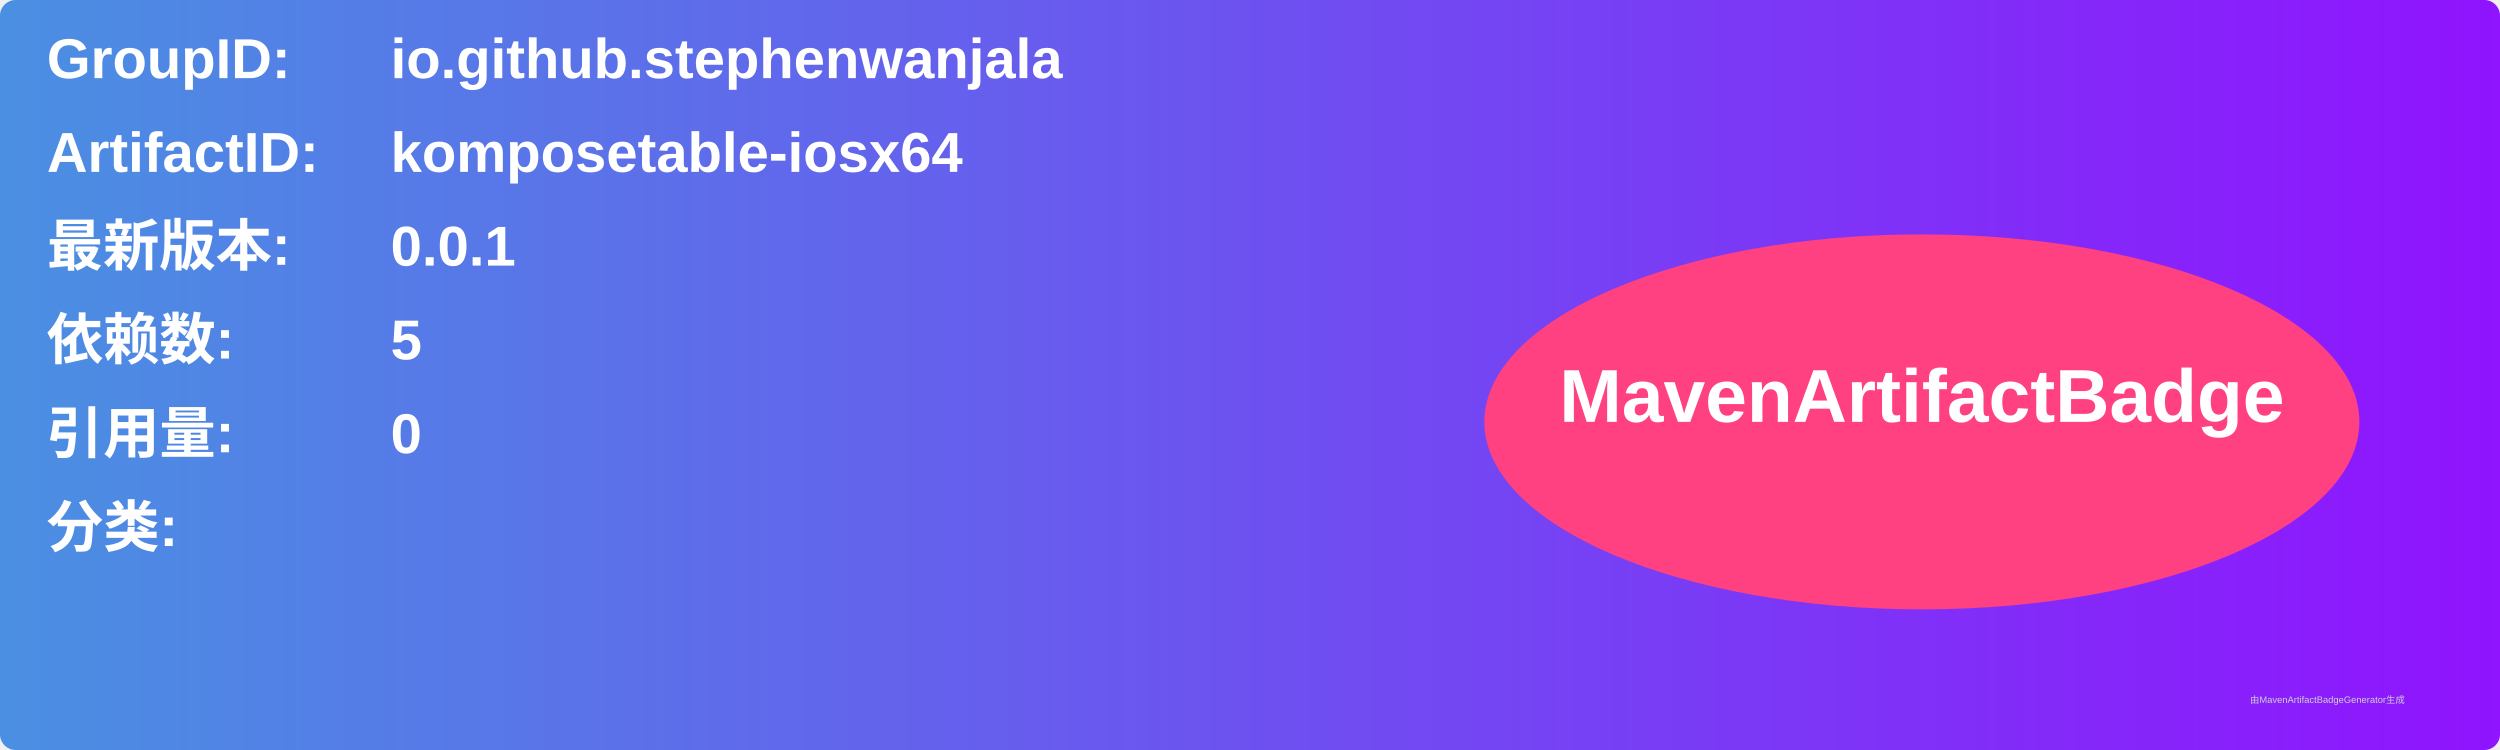
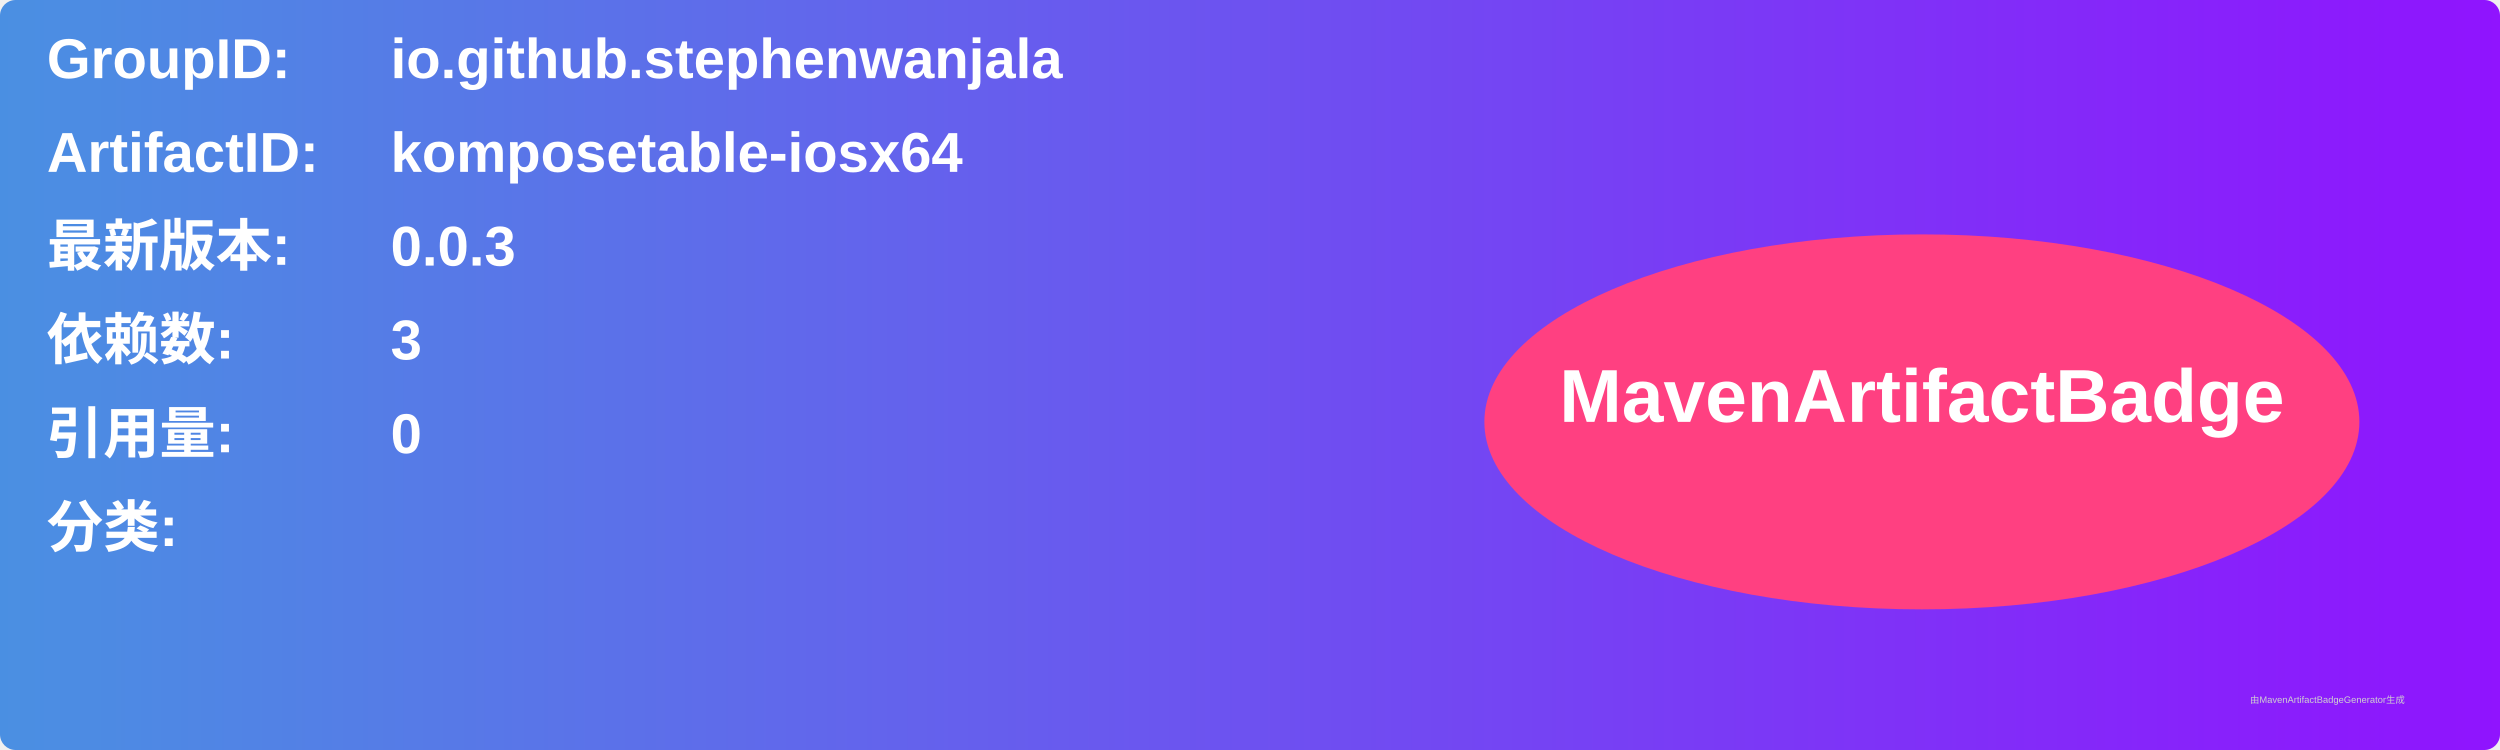
<svg xmlns="http://www.w3.org/2000/svg" width="800" height="240" viewBox="0 0 800 240">
  <linearGradient id="grad" x1="0%" y1="0%" x2="100%" y2="0%">
    <stop offset="0%" stop-color="#4a90e2" />
    <stop offset="100%" stop-color="#9013fe" />
  </linearGradient>
  <rect width="100%" height="100%" rx="5" ry="5" fill="url(#grad)" />
  <g transform="translate(15, 15)">
    <text x="0" y="10" font-family="Arial" font-size="18" fill="white" font-weight="bold" width="260">GroupID:</text>
    <text x="110" y="10" font-family="Arial" font-size="18" fill="white" font-weight="bold" width="460">io.github.stephenwanjala</text>
    <text x="0" y="40" font-family="Arial" font-size="18" fill="white" font-weight="bold" width="260">ArtifactID:</text>
    <text x="110" y="40" font-family="Arial" font-size="18" fill="white" font-weight="bold" width="460">komposetable-iosx64</text>
    <text x="0" y="70" font-family="Arial" font-size="18" fill="white" font-weight="bold">最新版本:</text>
    <text x="110" y="70" font-family="Arial" font-size="18" fill="white" font-weight="bold">
-       <tspan font-weight="bold">0.0.1</tspan>
+       <tspan font-weight="bold">0.0.3</tspan>
    </text>
    <text x="0" y="100" font-family="Arial" font-size="18" fill="white" font-weight="bold">依赖数: </text>
    <text x="110" y="100" font-family="Arial" font-size="18" fill="white">
-       <tspan font-weight="bold">5</tspan>
+       <tspan font-weight="bold">3</tspan>
    </text>
    <text x="0" y="130" font-family="Arial" font-size="18" fill="white" font-weight="bold">引用量: </text>
    <text x="110" y="130" font-family="Arial" font-size="18" fill="white">
      <tspan font-weight="bold">0</tspan>
    </text>
    <text x="0" y="160" font-family="Arial" font-size="18" fill="white" font-weight="bold">分类:</text>
    <text x="10" y="190" font-family="Arial" font-size="10" fill="white">
      <tspan font-weight="bold" />
    </text>
    <ellipse cx="600" cy="120" rx="140" ry="60" fill="#ff4081" />
    <text x="600" y="120" text-anchor="middle" font-family="Arial" font-size="24" fill="white" font-weight="bold">MavenArtifactBadge</text>
  </g>
  <text x="720" y="225" font-family="Arial" font-size="3" fill="#d0d0d0">由MavenArtifactBadgeGenerator生成</text>
</svg>
